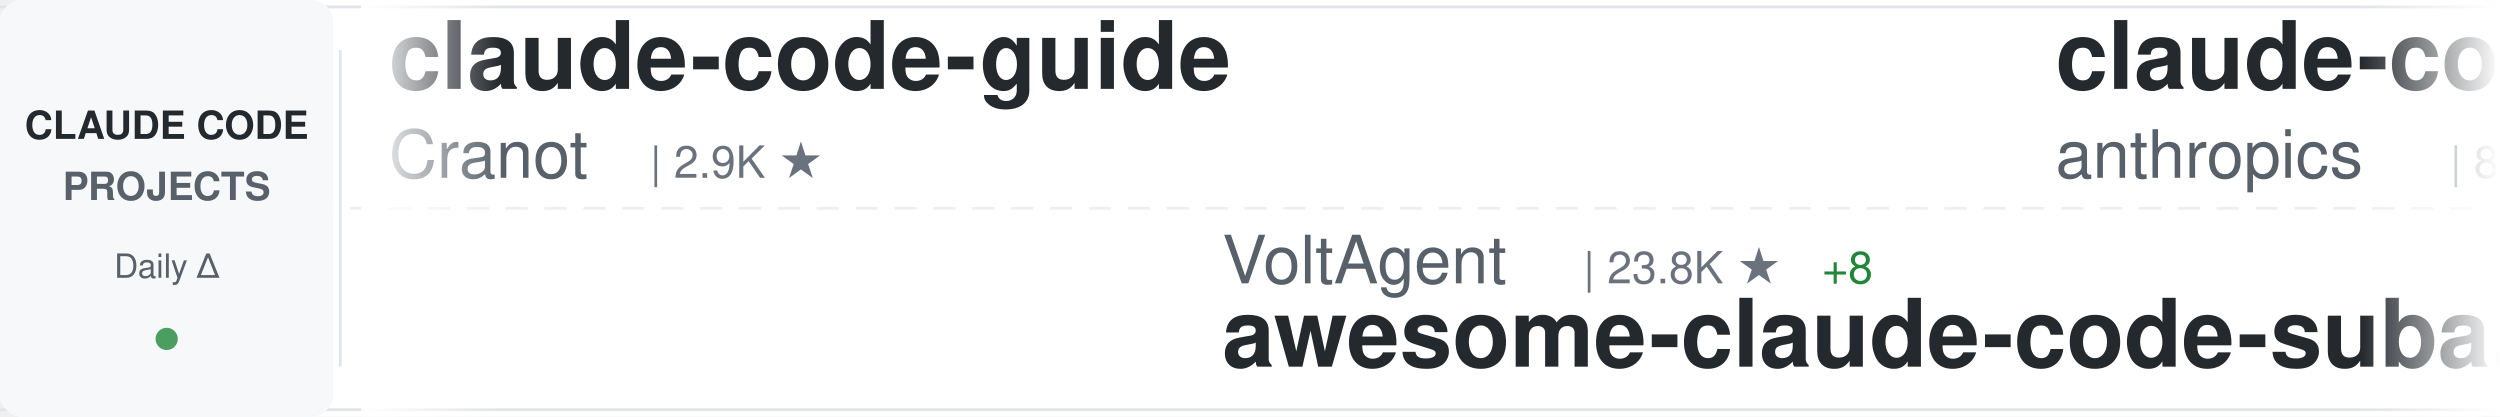
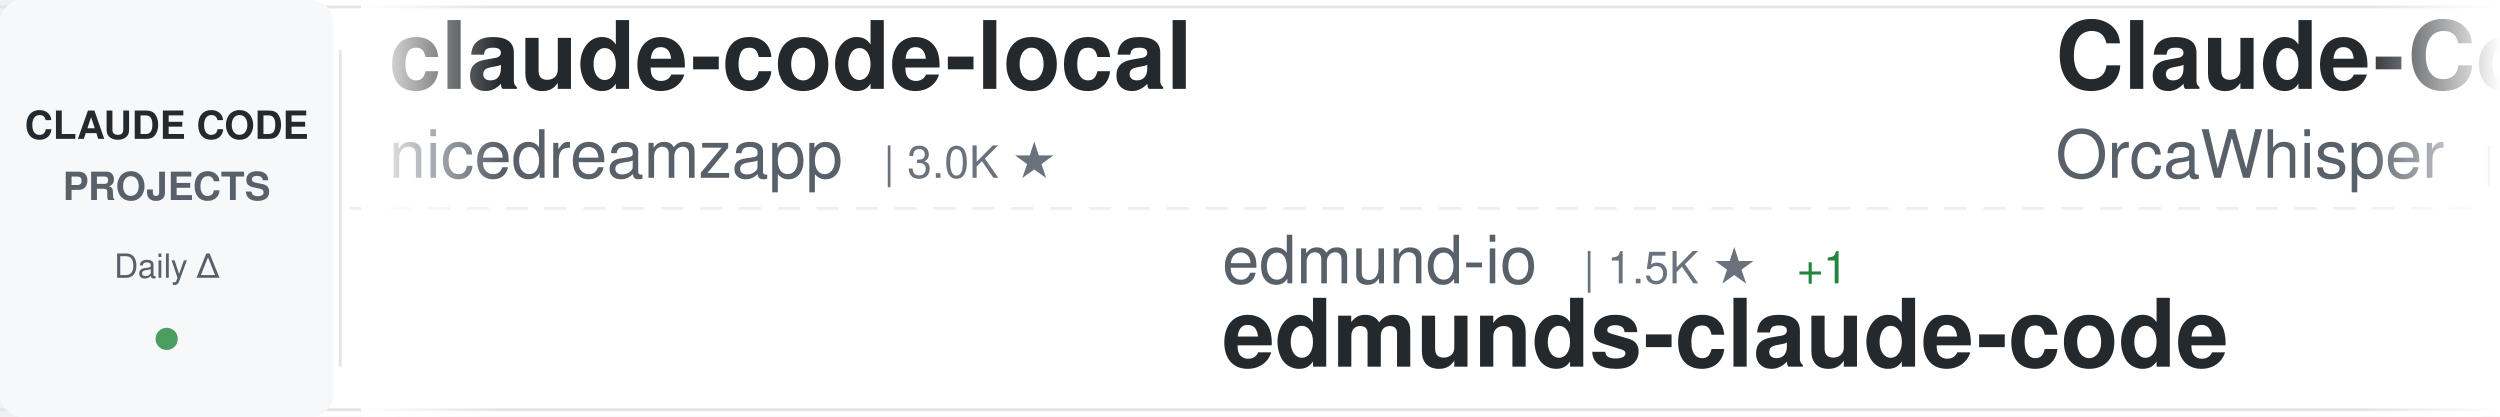
<svg xmlns="http://www.w3.org/2000/svg" width="900" height="150">
  <defs>
    <linearGradient id="awesomeLeftFade" x1="0%" y1="0%" x2="100%" y2="0%">
      <stop offset="0%" style="stop-color:#ffffff;stop-opacity:1" />
      <stop offset="100%" style="stop-color:#ffffff;stop-opacity:0" />
    </linearGradient>
    <linearGradient id="awesomeRightFade" x1="0%" y1="0%" x2="100%" y2="0%">
      <stop offset="0%" style="stop-color:#ffffff;stop-opacity:0" />
      <stop offset="100%" style="stop-color:#ffffff;stop-opacity:1" />
    </linearGradient>
  </defs>
  <rect width="900" height="150" fill="#ffffff" rx="8" />
  <rect x="0" y="2" width="900" height="1" fill="#e1e4e8" />
  <rect x="0" y="147" width="900" height="1" fill="#e1e4e8" />
  <line x1="0" y1="75" x2="900" y2="75" stroke="#e1e4e8" stroke-width="1" stroke-dasharray="8 6" opacity="0.6" />
  <rect x="0" y="0" width="120" height="150" fill="#f6f8fa" rx="8" />
  <text x="60" y="50" font-family="-apple-system, BlinkMacSystemFont, 'Segoe UI', Helvetica, Arial, sans-serif" font-size="14" font-weight="600" fill="#24292e" text-anchor="middle">CLAUDE CODE</text>
  <text x="60" y="72" font-family="-apple-system, BlinkMacSystemFont, 'Segoe UI', Helvetica, Arial, sans-serif" font-size="14" font-weight="600" fill="#586069" text-anchor="middle">PROJECTS</text>
  <text x="60" y="100" font-family="-apple-system, BlinkMacSystemFont, 'Segoe UI', Helvetica, Arial, sans-serif" font-size="12" font-weight="500" fill="#586069" text-anchor="middle">Daily Δ</text>
  <circle cx="60" cy="122" r="4" fill="#22863a" opacity="0.8" />
  <rect x="122" y="18" width="1" height="114" fill="#e1e4e8" />
  <clipPath id="awesomeTickerClip">
    <rect x="130" y="0" width="770" height="150" />
  </clipPath>
  <g clip-path="url(#awesomeTickerClip)">
    <g id="awesomeTickerItems">
      <animateTransform attributeName="transform" attributeType="XML" type="translate" from="0 0" to="-3000 0" dur="54s" repeatCount="indefinite" />
      <g transform="translate(0, 0)">
-         <text x="140" y="32" font-family="-apple-system, BlinkMacSystemFont, 'Segoe UI', Helvetica, Arial, sans-serif" font-size="34" font-weight="600" fill="#24292e">claude-code-guide</text>
-         <text x="140" y="64" font-family="-apple-system, BlinkMacSystemFont, 'Segoe UI', Helvetica, Arial, sans-serif" font-size="24" font-weight="400" fill="#586069">Cranot</text>
-         <text x="234" y="64" font-family="-apple-system, BlinkMacSystemFont, 'Segoe UI', Helvetica, Arial, sans-serif" font-size="16" font-weight="500" fill="#6a737d">| 2.9K ★</text>
+         <text x="140" y="32" font-family="-apple-system, BlinkMacSystemFont, 'Segoe UI', Helvetica, Arial, sans-serif" font-size="34" font-weight="600" fill="#24292e">claude-code-local</text>
+         <text x="140" y="64" font-family="-apple-system, BlinkMacSystemFont, 'Segoe UI', Helvetica, Arial, sans-serif" font-size="24" font-weight="400" fill="#586069">nicedreamzapp</text>
+         <text x="318" y="64" font-family="-apple-system, BlinkMacSystemFont, 'Segoe UI', Helvetica, Arial, sans-serif" font-size="16" font-weight="500" fill="#6a737d">| 3.0K ★</text>
      </g>
      <g transform="translate(300, 0)">
-         <text x="140" y="102" font-family="-apple-system, BlinkMacSystemFont, 'Segoe UI', Helvetica, Arial, sans-serif" font-size="24" font-weight="400" fill="#586069">VoltAgent</text>
-         <text x="270" y="102" font-family="-apple-system, BlinkMacSystemFont, 'Segoe UI', Helvetica, Arial, sans-serif" font-size="16" font-weight="500" fill="#6a737d">| 23.8K ★</text>
-         <text x="356" y="102" font-family="-apple-system, BlinkMacSystemFont, 'Segoe UI', Helvetica, Arial, sans-serif" font-size="16" font-weight="500" fill="#22863a"> +8</text>
-         <text x="140" y="132" font-family="-apple-system, BlinkMacSystemFont, 'Segoe UI', Helvetica, Arial, sans-serif" font-size="34" font-weight="600" fill="#24292e">awesome-claude-code-suba...</text>
+         <text x="140" y="102" font-family="-apple-system, BlinkMacSystemFont, 'Segoe UI', Helvetica, Arial, sans-serif" font-size="24" font-weight="400" fill="#586069">edmund-io</text>
+         <text x="270" y="102" font-family="-apple-system, BlinkMacSystemFont, 'Segoe UI', Helvetica, Arial, sans-serif" font-size="16" font-weight="500" fill="#6a737d">| 1.5K ★</text>
+         <text x="347" y="102" font-family="-apple-system, BlinkMacSystemFont, 'Segoe UI', Helvetica, Arial, sans-serif" font-size="16" font-weight="500" fill="#22863a"> +1</text>
+         <text x="140" y="132" font-family="-apple-system, BlinkMacSystemFont, 'Segoe UI', Helvetica, Arial, sans-serif" font-size="34" font-weight="600" fill="#24292e">edmunds-claude-code</text>
      </g>
      <g transform="translate(600, 0)">
-         <text x="140" y="32" font-family="-apple-system, BlinkMacSystemFont, 'Segoe UI', Helvetica, Arial, sans-serif" font-size="34" font-weight="600" fill="#24292e">claude-code-action</text>
-         <text x="140" y="64" font-family="-apple-system, BlinkMacSystemFont, 'Segoe UI', Helvetica, Arial, sans-serif" font-size="24" font-weight="400" fill="#586069">anthropics</text>
-         <text x="282" y="64" font-family="-apple-system, BlinkMacSystemFont, 'Segoe UI', Helvetica, Arial, sans-serif" font-size="16" font-weight="500" fill="#6a737d">| 8.5K ★</text>
-         <text x="359" y="64" font-family="-apple-system, BlinkMacSystemFont, 'Segoe UI', Helvetica, Arial, sans-serif" font-size="16" font-weight="500" fill="#22863a"> +4</text>
+         <text x="140" y="32" font-family="-apple-system, BlinkMacSystemFont, 'Segoe UI', Helvetica, Arial, sans-serif" font-size="34" font-weight="600" fill="#24292e">Claude-Code</text>
+         <text x="140" y="64" font-family="-apple-system, BlinkMacSystemFont, 'Segoe UI', Helvetica, Arial, sans-serif" font-size="24" font-weight="400" fill="#586069">OrcaWhisper</text>
+         <text x="294" y="64" font-family="-apple-system, BlinkMacSystemFont, 'Segoe UI', Helvetica, Arial, sans-serif" font-size="16" font-weight="500" fill="#6a737d">| 86 ★</text>
      </g>
      <g transform="translate(900, 0)">
-         <text x="140" y="102" font-family="-apple-system, BlinkMacSystemFont, 'Segoe UI', Helvetica, Arial, sans-serif" font-size="24" font-weight="400" fill="#586069">OrcaWhisper</text>
-         <text x="294" y="102" font-family="-apple-system, BlinkMacSystemFont, 'Segoe UI', Helvetica, Arial, sans-serif" font-size="16" font-weight="500" fill="#6a737d">| 86 ★</text>
-         <text x="140" y="132" font-family="-apple-system, BlinkMacSystemFont, 'Segoe UI', Helvetica, Arial, sans-serif" font-size="34" font-weight="600" fill="#24292e">Claude-Code</text>
+         <text x="140" y="102" font-family="-apple-system, BlinkMacSystemFont, 'Segoe UI', Helvetica, Arial, sans-serif" font-size="24" font-weight="400" fill="#586069">zstmfhy</text>
+         <text x="246" y="102" font-family="-apple-system, BlinkMacSystemFont, 'Segoe UI', Helvetica, Arial, sans-serif" font-size="16" font-weight="500" fill="#6a737d">| 190 ★</text>
+         <text x="140" y="132" font-family="-apple-system, BlinkMacSystemFont, 'Segoe UI', Helvetica, Arial, sans-serif" font-size="34" font-weight="600" fill="#24292e">Claude-code</text>
      </g>
      <g transform="translate(1200, 0)">
-         <text x="140" y="32" font-family="-apple-system, BlinkMacSystemFont, 'Segoe UI', Helvetica, Arial, sans-serif" font-size="34" font-weight="600" fill="#24292e">claude-code-sourcemap</text>
-         <text x="140" y="64" font-family="-apple-system, BlinkMacSystemFont, 'Segoe UI', Helvetica, Arial, sans-serif" font-size="24" font-weight="400" fill="#586069">ChinaSiro</text>
-         <text x="270" y="64" font-family="-apple-system, BlinkMacSystemFont, 'Segoe UI', Helvetica, Arial, sans-serif" font-size="16" font-weight="500" fill="#6a737d">| 9.6K ★</text>
-         <text x="347" y="64" font-family="-apple-system, BlinkMacSystemFont, 'Segoe UI', Helvetica, Arial, sans-serif" font-size="16" font-weight="500" fill="#22863a"> +2</text>
+         <text x="140" y="32" font-family="-apple-system, BlinkMacSystemFont, 'Segoe UI', Helvetica, Arial, sans-serif" font-size="34" font-weight="600" fill="#24292e">claude-code-hub</text>
+         <text x="140" y="64" font-family="-apple-system, BlinkMacSystemFont, 'Segoe UI', Helvetica, Arial, sans-serif" font-size="24" font-weight="400" fill="#586069">ding113</text>
+         <text x="246" y="64" font-family="-apple-system, BlinkMacSystemFont, 'Segoe UI', Helvetica, Arial, sans-serif" font-size="16" font-weight="500" fill="#6a737d">| 3.3K ★</text>
+         <text x="323" y="64" font-family="-apple-system, BlinkMacSystemFont, 'Segoe UI', Helvetica, Arial, sans-serif" font-size="16" font-weight="500" fill="#22863a"> +1</text>
      </g>
      <g transform="translate(1500, 0)">
-         <text x="140" y="102" font-family="-apple-system, BlinkMacSystemFont, 'Segoe UI', Helvetica, Arial, sans-serif" font-size="24" font-weight="400" fill="#586069">lorryjovens-hub</text>
-         <text x="342" y="102" font-family="-apple-system, BlinkMacSystemFont, 'Segoe UI', Helvetica, Arial, sans-serif" font-size="16" font-weight="500" fill="#6a737d">| 1.7K ★</text>
-         <text x="419" y="102" font-family="-apple-system, BlinkMacSystemFont, 'Segoe UI', Helvetica, Arial, sans-serif" font-size="16" font-weight="500" fill="#cb2431"> -2</text>
-         <text x="140" y="132" font-family="-apple-system, BlinkMacSystemFont, 'Segoe UI', Helvetica, Arial, sans-serif" font-size="34" font-weight="600" fill="#24292e">claude-code-rust</text>
+         <text x="140" y="102" font-family="-apple-system, BlinkMacSystemFont, 'Segoe UI', Helvetica, Arial, sans-serif" font-size="24" font-weight="400" fill="#586069">fuergaosi233</text>
+         <text x="306" y="102" font-family="-apple-system, BlinkMacSystemFont, 'Segoe UI', Helvetica, Arial, sans-serif" font-size="16" font-weight="500" fill="#6a737d">| 2.8K ★</text>
+         <text x="140" y="132" font-family="-apple-system, BlinkMacSystemFont, 'Segoe UI', Helvetica, Arial, sans-serif" font-size="34" font-weight="600" fill="#24292e">claude-code-proxy</text>
      </g>
      <g transform="translate(1800, 0)">
-         <text x="140" y="32" font-family="-apple-system, BlinkMacSystemFont, 'Segoe UI', Helvetica, Arial, sans-serif" font-size="34" font-weight="600" fill="#24292e">claude-code-cheat-sheet</text>
-         <text x="140" y="64" font-family="-apple-system, BlinkMacSystemFont, 'Segoe UI', Helvetica, Arial, sans-serif" font-size="24" font-weight="400" fill="#586069">Njengah</text>
-         <text x="246" y="64" font-family="-apple-system, BlinkMacSystemFont, 'Segoe UI', Helvetica, Arial, sans-serif" font-size="16" font-weight="500" fill="#6a737d">| 1.9K ★</text>
-         <text x="323" y="64" font-family="-apple-system, BlinkMacSystemFont, 'Segoe UI', Helvetica, Arial, sans-serif" font-size="16" font-weight="500" fill="#22863a"> +1.9K</text>
+         <text x="140" y="32" font-family="-apple-system, BlinkMacSystemFont, 'Segoe UI', Helvetica, Arial, sans-serif" font-size="34" font-weight="600" fill="#24292e">claude-code-analysis</text>
+         <text x="140" y="64" font-family="-apple-system, BlinkMacSystemFont, 'Segoe UI', Helvetica, Arial, sans-serif" font-size="24" font-weight="400" fill="#586069">liuup</text>
+         <text x="222" y="64" font-family="-apple-system, BlinkMacSystemFont, 'Segoe UI', Helvetica, Arial, sans-serif" font-size="16" font-weight="500" fill="#6a737d">| 3.7K ★</text>
+         <text x="299" y="64" font-family="-apple-system, BlinkMacSystemFont, 'Segoe UI', Helvetica, Arial, sans-serif" font-size="16" font-weight="500" fill="#22863a"> +2</text>
      </g>
      <g transform="translate(2100, 0)">
-         <text x="140" y="102" font-family="-apple-system, BlinkMacSystemFont, 'Segoe UI', Helvetica, Arial, sans-serif" font-size="24" font-weight="400" fill="#586069">Yeachan-Heo</text>
-         <text x="294" y="102" font-family="-apple-system, BlinkMacSystemFont, 'Segoe UI', Helvetica, Arial, sans-serif" font-size="16" font-weight="500" fill="#6a737d">| 38.2K ★</text>
-         <text x="380" y="102" font-family="-apple-system, BlinkMacSystemFont, 'Segoe UI', Helvetica, Arial, sans-serif" font-size="16" font-weight="500" fill="#22863a"> +1</text>
-         <text x="140" y="132" font-family="-apple-system, BlinkMacSystemFont, 'Segoe UI', Helvetica, Arial, sans-serif" font-size="34" font-weight="600" fill="#24292e">oh-my-claudecode</text>
+         <text x="140" y="102" font-family="-apple-system, BlinkMacSystemFont, 'Segoe UI', Helvetica, Arial, sans-serif" font-size="24" font-weight="400" fill="#586069">alex000kim</text>
+         <text x="282" y="102" font-family="-apple-system, BlinkMacSystemFont, 'Segoe UI', Helvetica, Arial, sans-serif" font-size="16" font-weight="500" fill="#6a737d">| 232 ★</text>
+         <text x="140" y="132" font-family="-apple-system, BlinkMacSystemFont, 'Segoe UI', Helvetica, Arial, sans-serif" font-size="34" font-weight="600" fill="#24292e">claude-code</text>
      </g>
      <g transform="translate(2400, 0)">
-         <text x="140" y="32" font-family="-apple-system, BlinkMacSystemFont, 'Segoe UI', Helvetica, Arial, sans-serif" font-size="34" font-weight="600" fill="#24292e">claude-code-from-scratch</text>
-         <text x="140" y="64" font-family="-apple-system, BlinkMacSystemFont, 'Segoe UI', Helvetica, Arial, sans-serif" font-size="24" font-weight="400" fill="#586069">Windy3f3f3f3f</text>
-         <text x="318" y="64" font-family="-apple-system, BlinkMacSystemFont, 'Segoe UI', Helvetica, Arial, sans-serif" font-size="16" font-weight="500" fill="#6a737d">| 2.5K ★</text>
+         <text x="140" y="32" font-family="-apple-system, BlinkMacSystemFont, 'Segoe UI', Helvetica, Arial, sans-serif" font-size="34" font-weight="600" fill="#24292e">claude-code</text>
+         <text x="140" y="64" font-family="-apple-system, BlinkMacSystemFont, 'Segoe UI', Helvetica, Arial, sans-serif" font-size="24" font-weight="400" fill="#586069">isboyjc</text>
+         <text x="246" y="64" font-family="-apple-system, BlinkMacSystemFont, 'Segoe UI', Helvetica, Arial, sans-serif" font-size="16" font-weight="500" fill="#6a737d">| 160 ★</text>
      </g>
      <g transform="translate(2700, 0)">
-         <text x="140" y="102" font-family="-apple-system, BlinkMacSystemFont, 'Segoe UI', Helvetica, Arial, sans-serif" font-size="24" font-weight="400" fill="#586069">RishabhK103</text>
-         <text x="294" y="102" font-family="-apple-system, BlinkMacSystemFont, 'Segoe UI', Helvetica, Arial, sans-serif" font-size="16" font-weight="500" fill="#6a737d">| 105 ★</text>
-         <text x="140" y="132" font-family="-apple-system, BlinkMacSystemFont, 'Segoe UI', Helvetica, Arial, sans-serif" font-size="34" font-weight="600" fill="#24292e">claude-code</text>
+         <text x="140" y="102" font-family="-apple-system, BlinkMacSystemFont, 'Segoe UI', Helvetica, Arial, sans-serif" font-size="24" font-weight="400" fill="#586069">fazxes</text>
+         <text x="234" y="102" font-family="-apple-system, BlinkMacSystemFont, 'Segoe UI', Helvetica, Arial, sans-serif" font-size="16" font-weight="500" fill="#6a737d">| 226 ★</text>
+         <text x="140" y="132" font-family="-apple-system, BlinkMacSystemFont, 'Segoe UI', Helvetica, Arial, sans-serif" font-size="34" font-weight="600" fill="#24292e">Claude-code</text>
      </g>
      <g transform="translate(3000, 0)">
-         <text x="140" y="32" font-family="-apple-system, BlinkMacSystemFont, 'Segoe UI', Helvetica, Arial, sans-serif" font-size="34" font-weight="600" fill="#24292e">claude-code-guide</text>
-         <text x="140" y="64" font-family="-apple-system, BlinkMacSystemFont, 'Segoe UI', Helvetica, Arial, sans-serif" font-size="24" font-weight="400" fill="#586069">Cranot</text>
-         <text x="234" y="64" font-family="-apple-system, BlinkMacSystemFont, 'Segoe UI', Helvetica, Arial, sans-serif" font-size="16" font-weight="500" fill="#6a737d">| 2.9K ★</text>
+         <text x="140" y="32" font-family="-apple-system, BlinkMacSystemFont, 'Segoe UI', Helvetica, Arial, sans-serif" font-size="34" font-weight="600" fill="#24292e">claude-code-local</text>
+         <text x="140" y="64" font-family="-apple-system, BlinkMacSystemFont, 'Segoe UI', Helvetica, Arial, sans-serif" font-size="24" font-weight="400" fill="#586069">nicedreamzapp</text>
+         <text x="318" y="64" font-family="-apple-system, BlinkMacSystemFont, 'Segoe UI', Helvetica, Arial, sans-serif" font-size="16" font-weight="500" fill="#6a737d">| 3.0K ★</text>
      </g>
      <g transform="translate(3300, 0)">
-         <text x="140" y="102" font-family="-apple-system, BlinkMacSystemFont, 'Segoe UI', Helvetica, Arial, sans-serif" font-size="24" font-weight="400" fill="#586069">VoltAgent</text>
-         <text x="270" y="102" font-family="-apple-system, BlinkMacSystemFont, 'Segoe UI', Helvetica, Arial, sans-serif" font-size="16" font-weight="500" fill="#6a737d">| 23.8K ★</text>
-         <text x="356" y="102" font-family="-apple-system, BlinkMacSystemFont, 'Segoe UI', Helvetica, Arial, sans-serif" font-size="16" font-weight="500" fill="#22863a"> +8</text>
-         <text x="140" y="132" font-family="-apple-system, BlinkMacSystemFont, 'Segoe UI', Helvetica, Arial, sans-serif" font-size="34" font-weight="600" fill="#24292e">awesome-claude-code-suba...</text>
+         <text x="140" y="102" font-family="-apple-system, BlinkMacSystemFont, 'Segoe UI', Helvetica, Arial, sans-serif" font-size="24" font-weight="400" fill="#586069">edmund-io</text>
+         <text x="270" y="102" font-family="-apple-system, BlinkMacSystemFont, 'Segoe UI', Helvetica, Arial, sans-serif" font-size="16" font-weight="500" fill="#6a737d">| 1.5K ★</text>
+         <text x="347" y="102" font-family="-apple-system, BlinkMacSystemFont, 'Segoe UI', Helvetica, Arial, sans-serif" font-size="16" font-weight="500" fill="#22863a"> +1</text>
+         <text x="140" y="132" font-family="-apple-system, BlinkMacSystemFont, 'Segoe UI', Helvetica, Arial, sans-serif" font-size="34" font-weight="600" fill="#24292e">edmunds-claude-code</text>
      </g>
      <g transform="translate(3600, 0)">
-         <text x="140" y="32" font-family="-apple-system, BlinkMacSystemFont, 'Segoe UI', Helvetica, Arial, sans-serif" font-size="34" font-weight="600" fill="#24292e">claude-code-action</text>
-         <text x="140" y="64" font-family="-apple-system, BlinkMacSystemFont, 'Segoe UI', Helvetica, Arial, sans-serif" font-size="24" font-weight="400" fill="#586069">anthropics</text>
-         <text x="282" y="64" font-family="-apple-system, BlinkMacSystemFont, 'Segoe UI', Helvetica, Arial, sans-serif" font-size="16" font-weight="500" fill="#6a737d">| 8.5K ★</text>
-         <text x="359" y="64" font-family="-apple-system, BlinkMacSystemFont, 'Segoe UI', Helvetica, Arial, sans-serif" font-size="16" font-weight="500" fill="#22863a"> +4</text>
+         <text x="140" y="32" font-family="-apple-system, BlinkMacSystemFont, 'Segoe UI', Helvetica, Arial, sans-serif" font-size="34" font-weight="600" fill="#24292e">Claude-Code</text>
+         <text x="140" y="64" font-family="-apple-system, BlinkMacSystemFont, 'Segoe UI', Helvetica, Arial, sans-serif" font-size="24" font-weight="400" fill="#586069">OrcaWhisper</text>
+         <text x="294" y="64" font-family="-apple-system, BlinkMacSystemFont, 'Segoe UI', Helvetica, Arial, sans-serif" font-size="16" font-weight="500" fill="#6a737d">| 86 ★</text>
      </g>
      <g transform="translate(3900, 0)">
-         <text x="140" y="102" font-family="-apple-system, BlinkMacSystemFont, 'Segoe UI', Helvetica, Arial, sans-serif" font-size="24" font-weight="400" fill="#586069">OrcaWhisper</text>
-         <text x="294" y="102" font-family="-apple-system, BlinkMacSystemFont, 'Segoe UI', Helvetica, Arial, sans-serif" font-size="16" font-weight="500" fill="#6a737d">| 86 ★</text>
-         <text x="140" y="132" font-family="-apple-system, BlinkMacSystemFont, 'Segoe UI', Helvetica, Arial, sans-serif" font-size="34" font-weight="600" fill="#24292e">Claude-Code</text>
+         <text x="140" y="102" font-family="-apple-system, BlinkMacSystemFont, 'Segoe UI', Helvetica, Arial, sans-serif" font-size="24" font-weight="400" fill="#586069">zstmfhy</text>
+         <text x="246" y="102" font-family="-apple-system, BlinkMacSystemFont, 'Segoe UI', Helvetica, Arial, sans-serif" font-size="16" font-weight="500" fill="#6a737d">| 190 ★</text>
+         <text x="140" y="132" font-family="-apple-system, BlinkMacSystemFont, 'Segoe UI', Helvetica, Arial, sans-serif" font-size="34" font-weight="600" fill="#24292e">Claude-code</text>
      </g>
    </g>
  </g>
  <rect x="130" y="0" width="50" height="150" fill="url(#awesomeLeftFade)" />
  <rect x="850" y="0" width="50" height="150" fill="url(#awesomeRightFade)" />
</svg>
